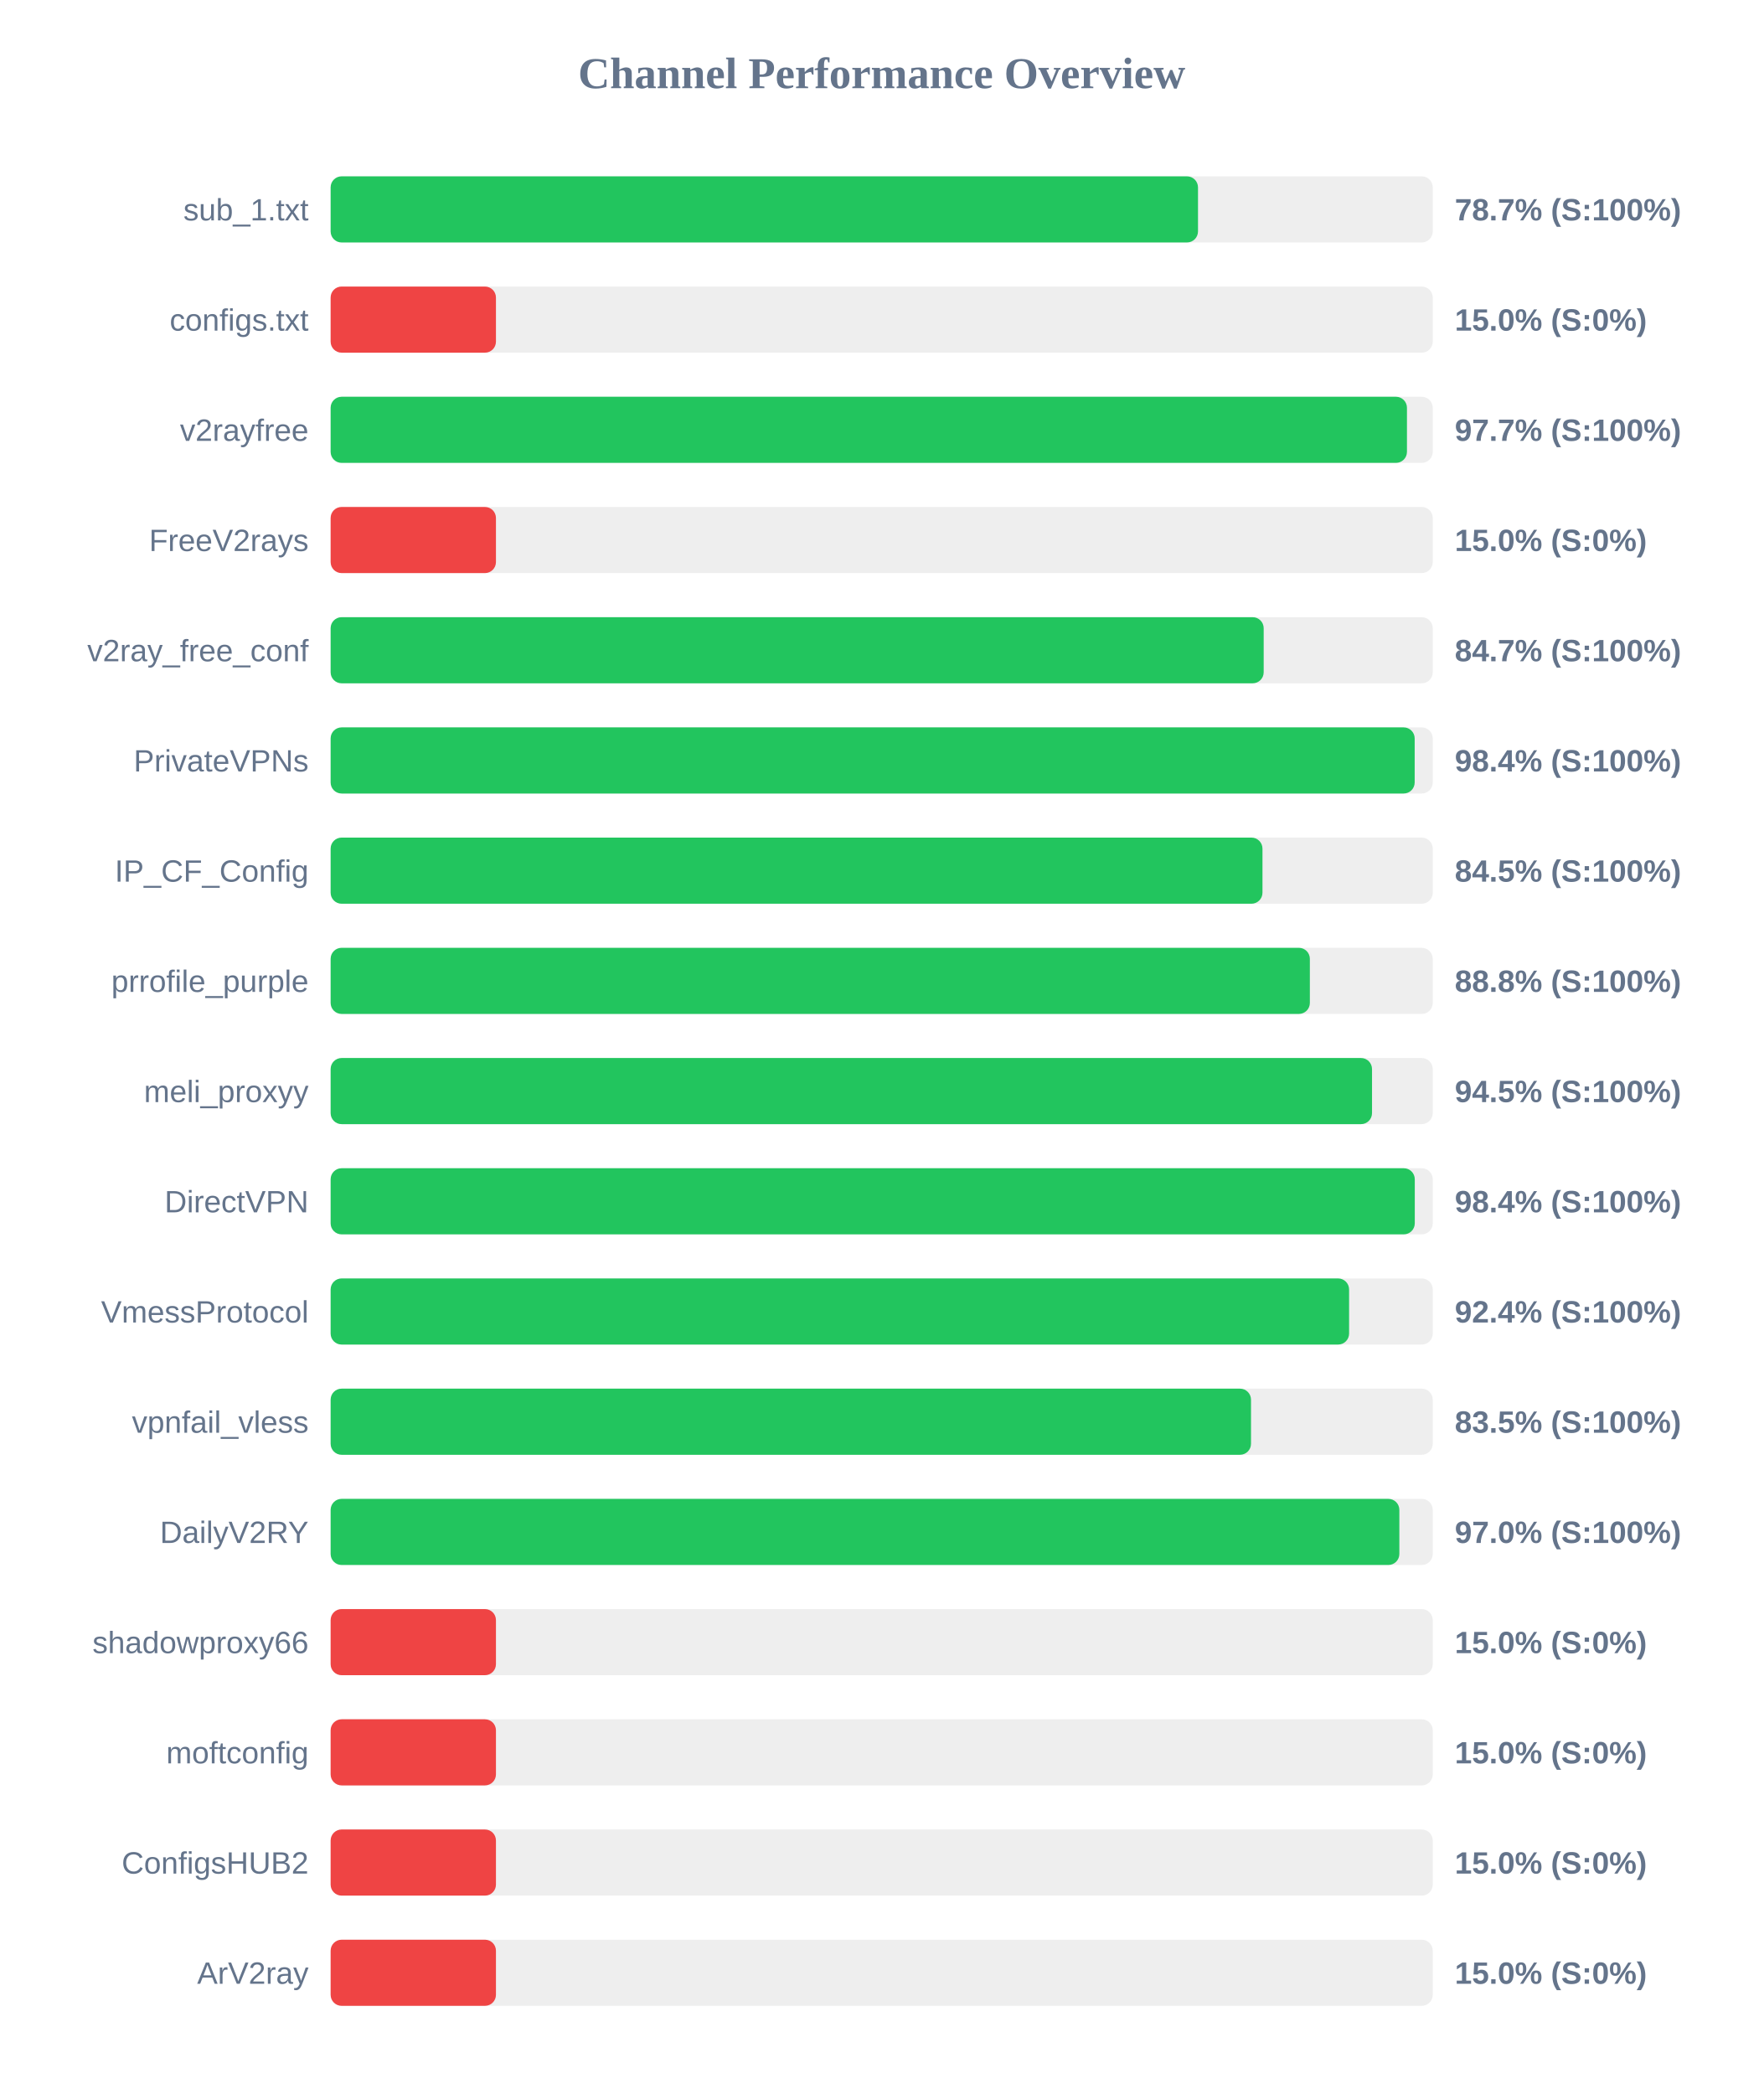
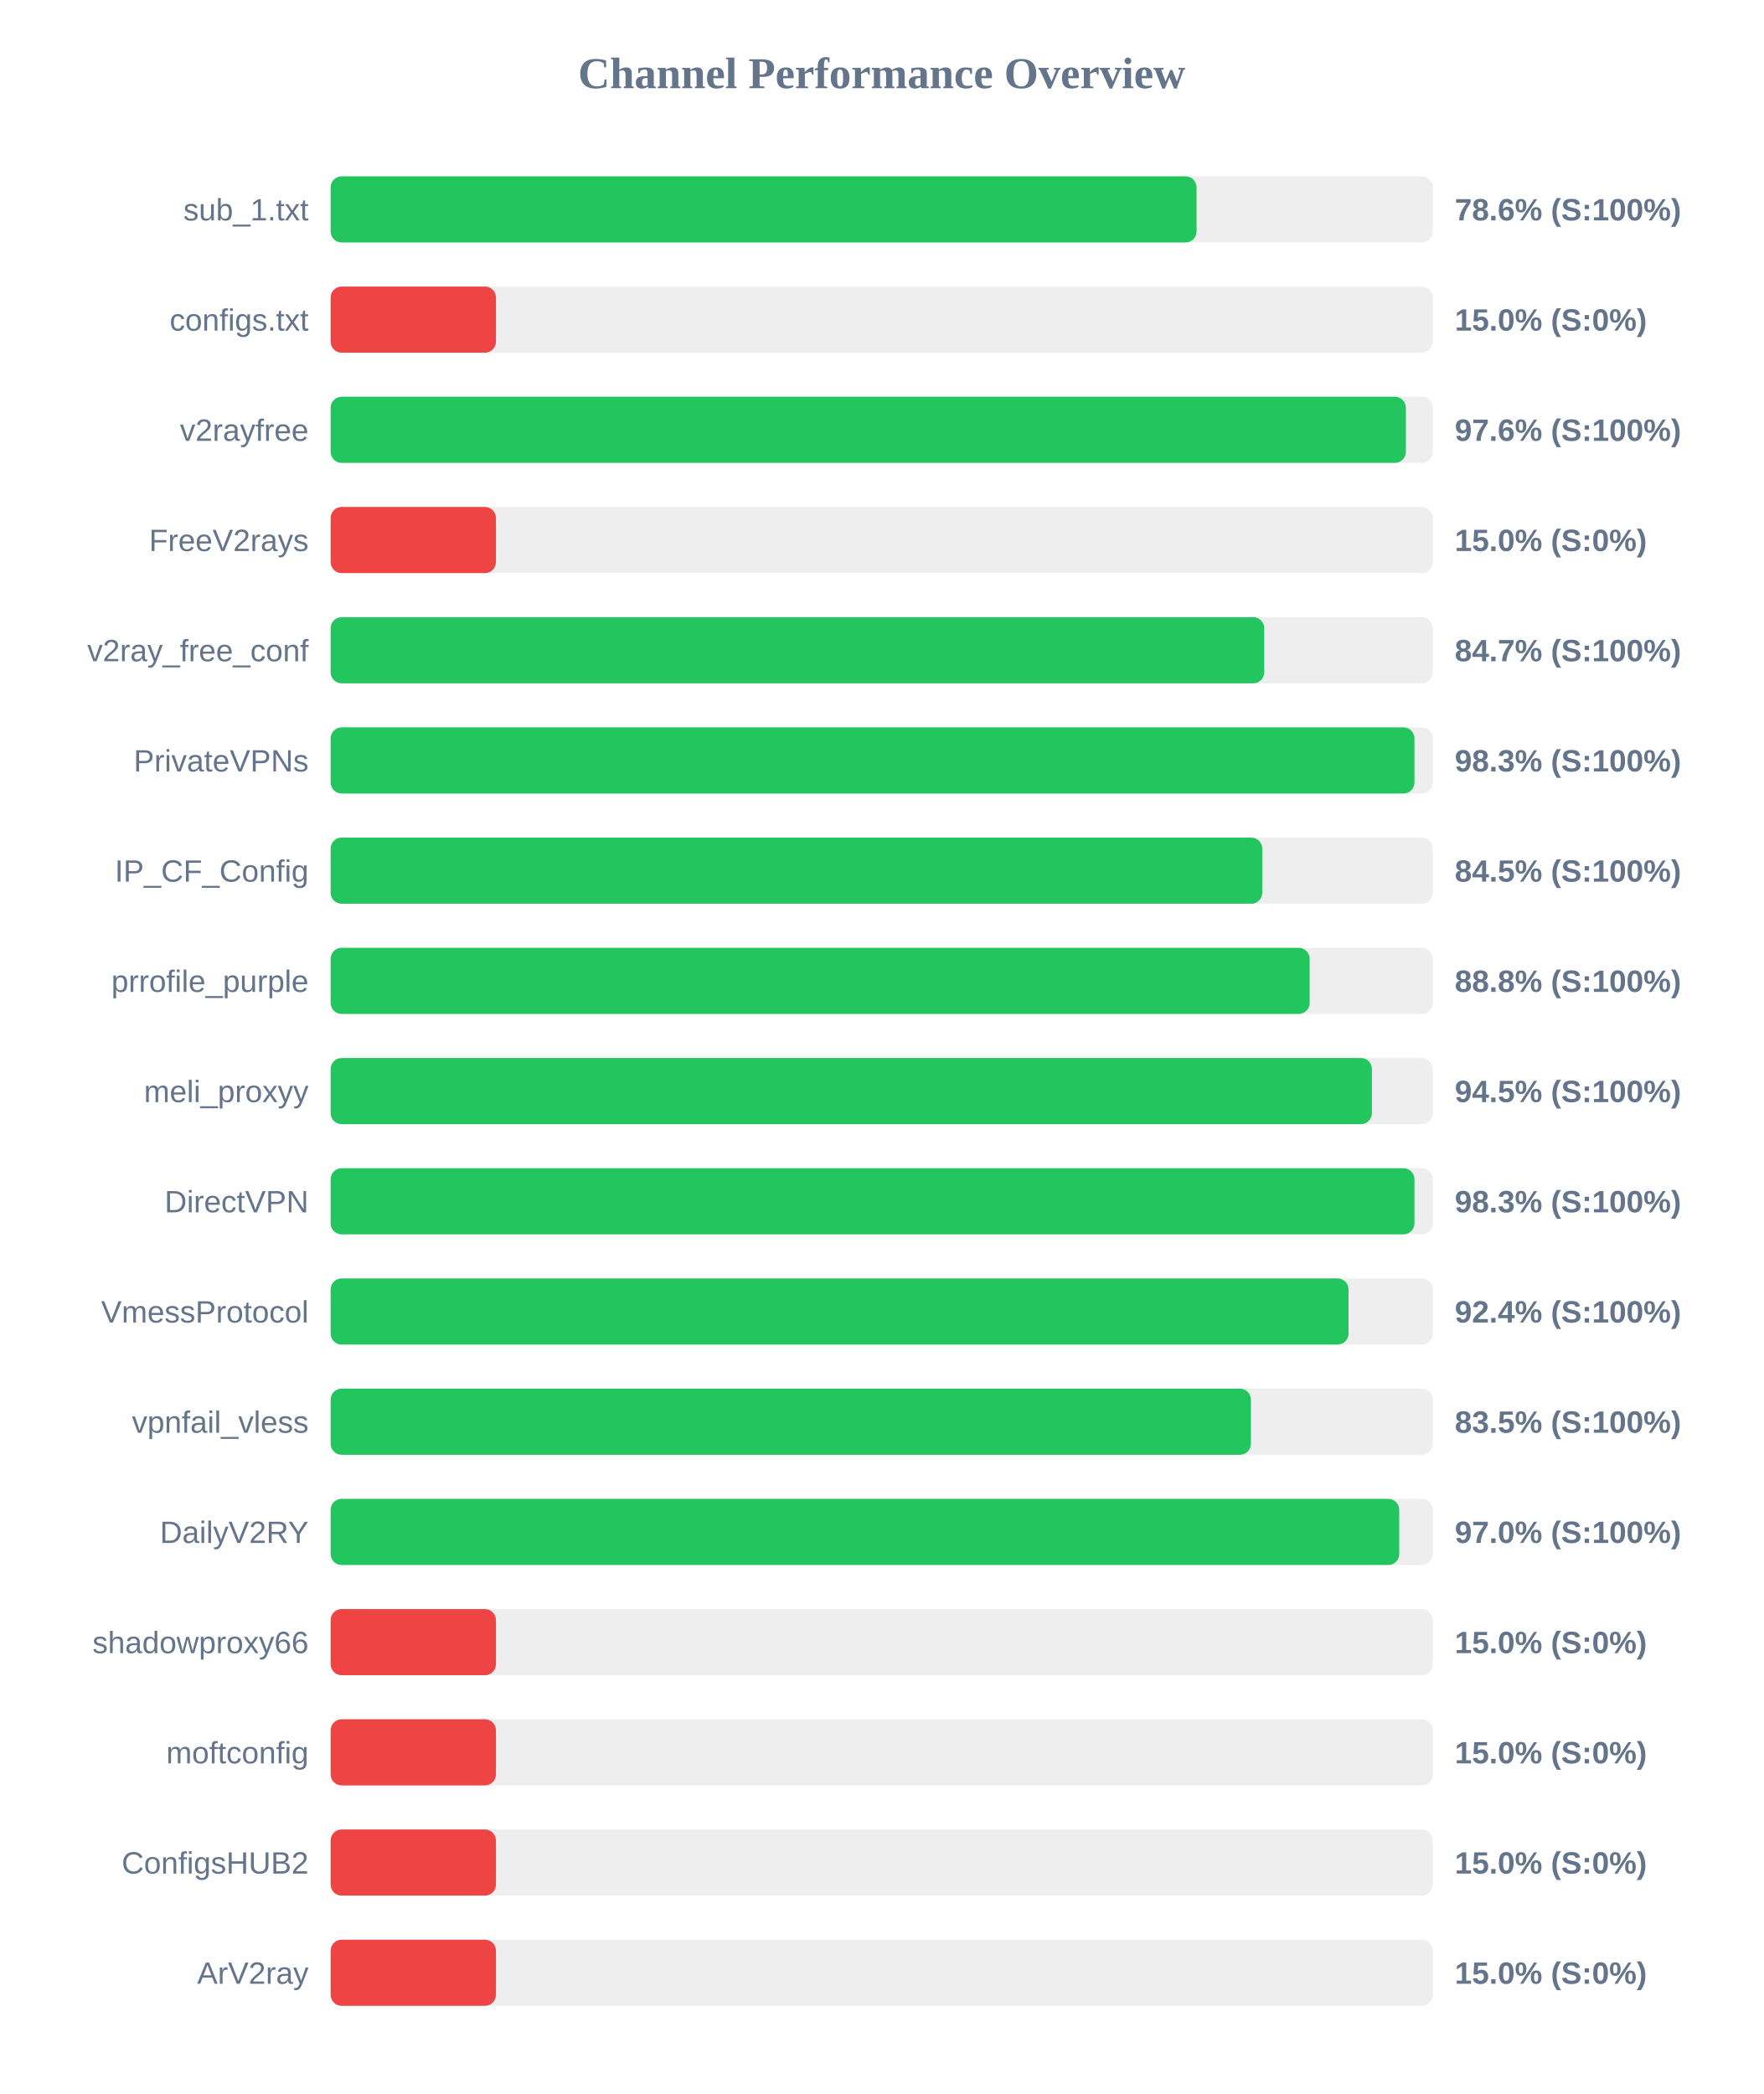
<svg xmlns="http://www.w3.org/2000/svg" width="800" height="950" version="1.1">
  <style>
        .row { font: 14px Arial; fill: #64748b; }
        .score { font: bold 14px Arial; fill: #64748b; }
    </style>
  <text x="400" y="40" text-anchor="middle" font-size="20px" font-weight="bold" fill="#64748b">Channel Performance Overview</text>
  <rect x="150" y="80" width="500" height="30" fill="#eee" rx="5" />
-   <rect x="150" y="80" width="393.5" height="30" fill="#22c55e" rx="5" />
+   <rect x="150" y="80" width="392.85" height="30" fill="#22c55e" rx="5" />
  <text x="140" y="100" text-anchor="end" class="row">sub_1.txt</text>
-   <text x="660" y="100" text-anchor="start" class="score">78.7% (S:100%)</text>
+   <text x="660" y="100" text-anchor="start" class="score">78.6% (S:100%)</text>
  <rect x="150" y="130" width="500" height="30" fill="#eee" rx="5" />
  <rect x="150" y="130" width="75.0" height="30" fill="#ef4444" rx="5" />
  <text x="140" y="150" text-anchor="end" class="row">configs.txt</text>
  <text x="660" y="150" text-anchor="start" class="score">15.0% (S:0%)</text>
  <rect x="150" y="180" width="500" height="30" fill="#eee" rx="5" />
-   <rect x="150" y="180" width="488.3" height="30" fill="#22c55e" rx="5" />
+   <rect x="150" y="180" width="487.8" height="30" fill="#22c55e" rx="5" />
  <text x="140" y="200" text-anchor="end" class="row">v2rayfree</text>
-   <text x="660" y="200" text-anchor="start" class="score">97.7% (S:100%)</text>
+   <text x="660" y="200" text-anchor="start" class="score">97.6% (S:100%)</text>
  <rect x="150" y="230" width="500" height="30" fill="#eee" rx="5" />
  <rect x="150" y="230" width="75.0" height="30" fill="#ef4444" rx="5" />
  <text x="140" y="250" text-anchor="end" class="row">FreeV2rays</text>
  <text x="660" y="250" text-anchor="start" class="score">15.0% (S:0%)</text>
  <rect x="150" y="280" width="500" height="30" fill="#eee" rx="5" />
-   <rect x="150" y="280" width="423.3" height="30" fill="#22c55e" rx="5" />
+   <rect x="150" y="280" width="423.55" height="30" fill="#22c55e" rx="5" />
  <text x="140" y="300" text-anchor="end" class="row">v2ray_free_conf</text>
  <text x="660" y="300" text-anchor="start" class="score">84.7% (S:100%)</text>
  <rect x="150" y="330" width="500" height="30" fill="#eee" rx="5" />
-   <rect x="150" y="330" width="491.8" height="30" fill="#22c55e" rx="5" />
+   <rect x="150" y="330" width="491.7" height="30" fill="#22c55e" rx="5" />
  <text x="140" y="350" text-anchor="end" class="row">PrivateVPNs</text>
-   <text x="660" y="350" text-anchor="start" class="score">98.4% (S:100%)</text>
+   <text x="660" y="350" text-anchor="start" class="score">98.3% (S:100%)</text>
  <rect x="150" y="380" width="500" height="30" fill="#eee" rx="5" />
-   <rect x="150" y="380" width="422.75" height="30" fill="#22c55e" rx="5" />
+   <rect x="150" y="380" width="422.65" height="30" fill="#22c55e" rx="5" />
  <text x="140" y="400" text-anchor="end" class="row">IP_CF_Config</text>
  <text x="660" y="400" text-anchor="start" class="score">84.5% (S:100%)</text>
  <rect x="150" y="430" width="500" height="30" fill="#eee" rx="5" />
-   <rect x="150" y="430" width="444.25" height="30" fill="#22c55e" rx="5" />
+   <rect x="150" y="430" width="444.15" height="30" fill="#22c55e" rx="5" />
  <text x="140" y="450" text-anchor="end" class="row">prrofile_purple</text>
  <text x="660" y="450" text-anchor="start" class="score">88.8% (S:100%)</text>
  <rect x="150" y="480" width="500" height="30" fill="#eee" rx="5" />
-   <rect x="150" y="480" width="472.45" height="30" fill="#22c55e" rx="5" />
+   <rect x="150" y="480" width="472.4" height="30" fill="#22c55e" rx="5" />
  <text x="140" y="500" text-anchor="end" class="row">meli_proxyy</text>
  <text x="660" y="500" text-anchor="start" class="score">94.5% (S:100%)</text>
  <rect x="150" y="530" width="500" height="30" fill="#eee" rx="5" />
-   <rect x="150" y="530" width="491.85" height="30" fill="#22c55e" rx="5" />
+   <rect x="150" y="530" width="491.7" height="30" fill="#22c55e" rx="5" />
  <text x="140" y="550" text-anchor="end" class="row">DirectVPN</text>
-   <text x="660" y="550" text-anchor="start" class="score">98.4% (S:100%)</text>
+   <text x="660" y="550" text-anchor="start" class="score">98.3% (S:100%)</text>
  <rect x="150" y="580" width="500" height="30" fill="#eee" rx="5" />
-   <rect x="150" y="580" width="462.05" height="30" fill="#22c55e" rx="5" />
+   <rect x="150" y="580" width="461.8" height="30" fill="#22c55e" rx="5" />
  <text x="140" y="600" text-anchor="end" class="row">VmessProtocol</text>
  <text x="660" y="600" text-anchor="start" class="score">92.4% (S:100%)</text>
  <rect x="150" y="630" width="500" height="30" fill="#eee" rx="5" />
-   <rect x="150" y="630" width="417.55" height="30" fill="#22c55e" rx="5" />
+   <rect x="150" y="630" width="417.5" height="30" fill="#22c55e" rx="5" />
  <text x="140" y="650" text-anchor="end" class="row">vpnfail_vless</text>
  <text x="660" y="650" text-anchor="start" class="score">83.5% (S:100%)</text>
  <rect x="150" y="680" width="500" height="30" fill="#eee" rx="5" />
-   <rect x="150" y="680" width="484.85" height="30" fill="#22c55e" rx="5" />
+   <rect x="150" y="680" width="484.8" height="30" fill="#22c55e" rx="5" />
  <text x="140" y="700" text-anchor="end" class="row">DailyV2RY</text>
  <text x="660" y="700" text-anchor="start" class="score">97.0% (S:100%)</text>
  <rect x="150" y="730" width="500" height="30" fill="#eee" rx="5" />
  <rect x="150" y="730" width="75.0" height="30" fill="#ef4444" rx="5" />
  <text x="140" y="750" text-anchor="end" class="row">shadowproxy66</text>
  <text x="660" y="750" text-anchor="start" class="score">15.0% (S:0%)</text>
  <rect x="150" y="780" width="500" height="30" fill="#eee" rx="5" />
  <rect x="150" y="780" width="75.0" height="30" fill="#ef4444" rx="5" />
  <text x="140" y="800" text-anchor="end" class="row">moftconfig</text>
  <text x="660" y="800" text-anchor="start" class="score">15.0% (S:0%)</text>
  <rect x="150" y="830" width="500" height="30" fill="#eee" rx="5" />
  <rect x="150" y="830" width="75.0" height="30" fill="#ef4444" rx="5" />
  <text x="140" y="850" text-anchor="end" class="row">ConfigsHUB2</text>
  <text x="660" y="850" text-anchor="start" class="score">15.0% (S:0%)</text>
  <rect x="150" y="880" width="500" height="30" fill="#eee" rx="5" />
  <rect x="150" y="880" width="75.0" height="30" fill="#ef4444" rx="5" />
  <text x="140" y="900" text-anchor="end" class="row">ArV2ray</text>
  <text x="660" y="900" text-anchor="start" class="score">15.0% (S:0%)</text>
</svg>
